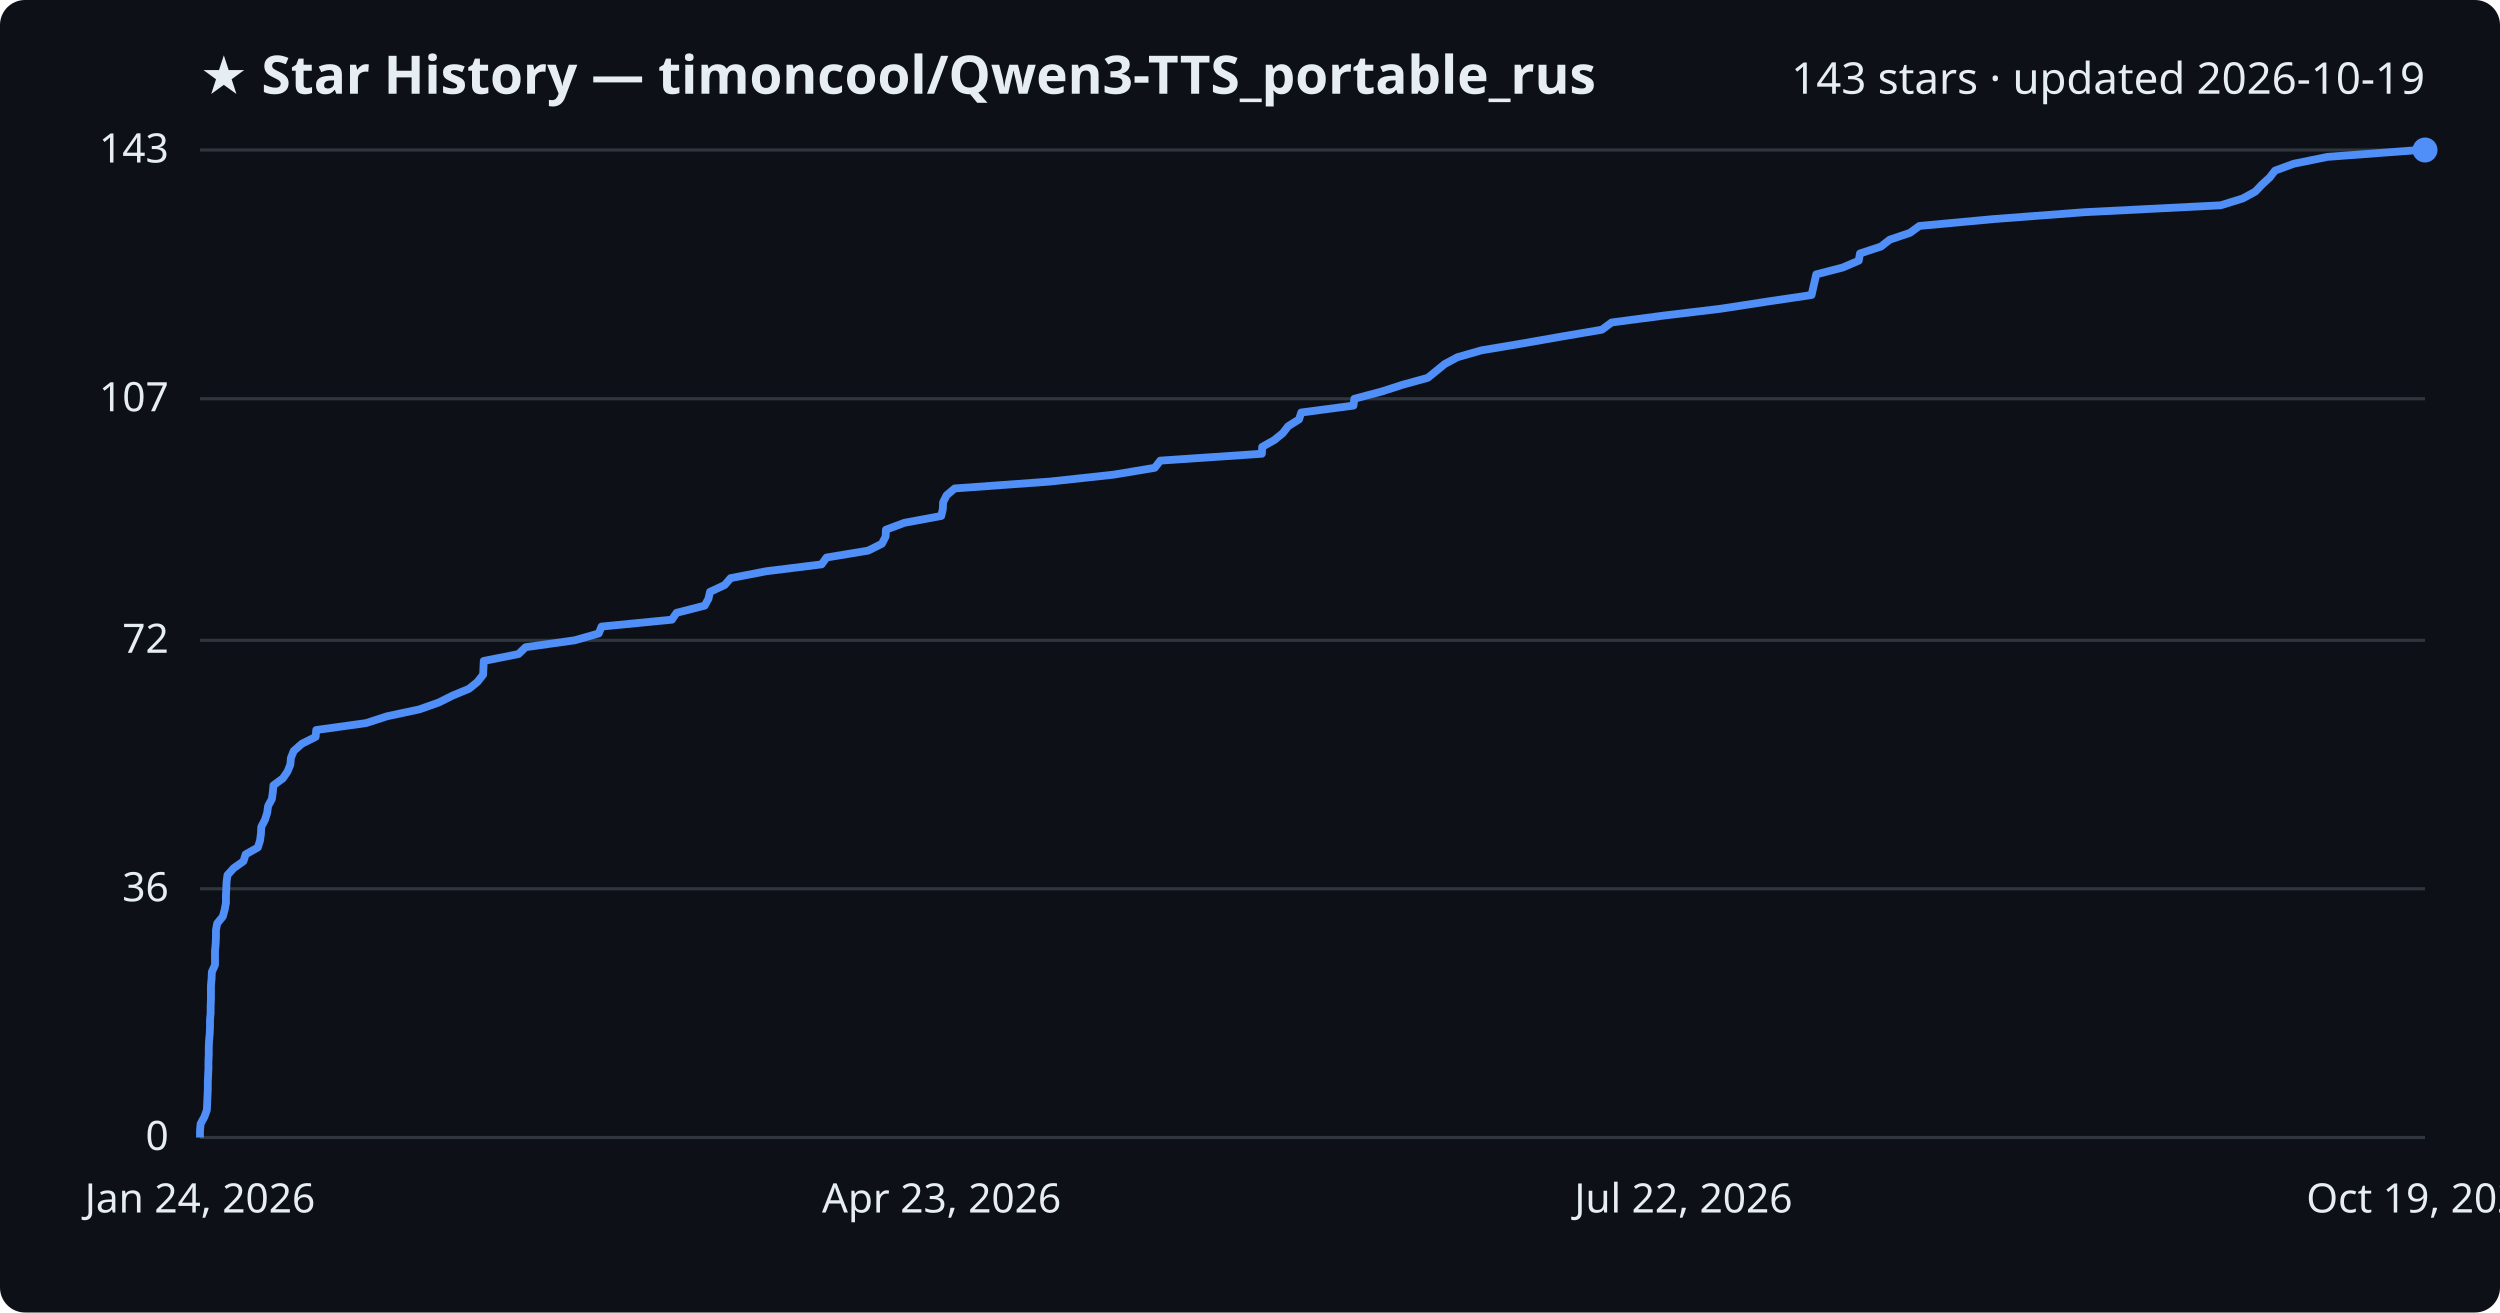
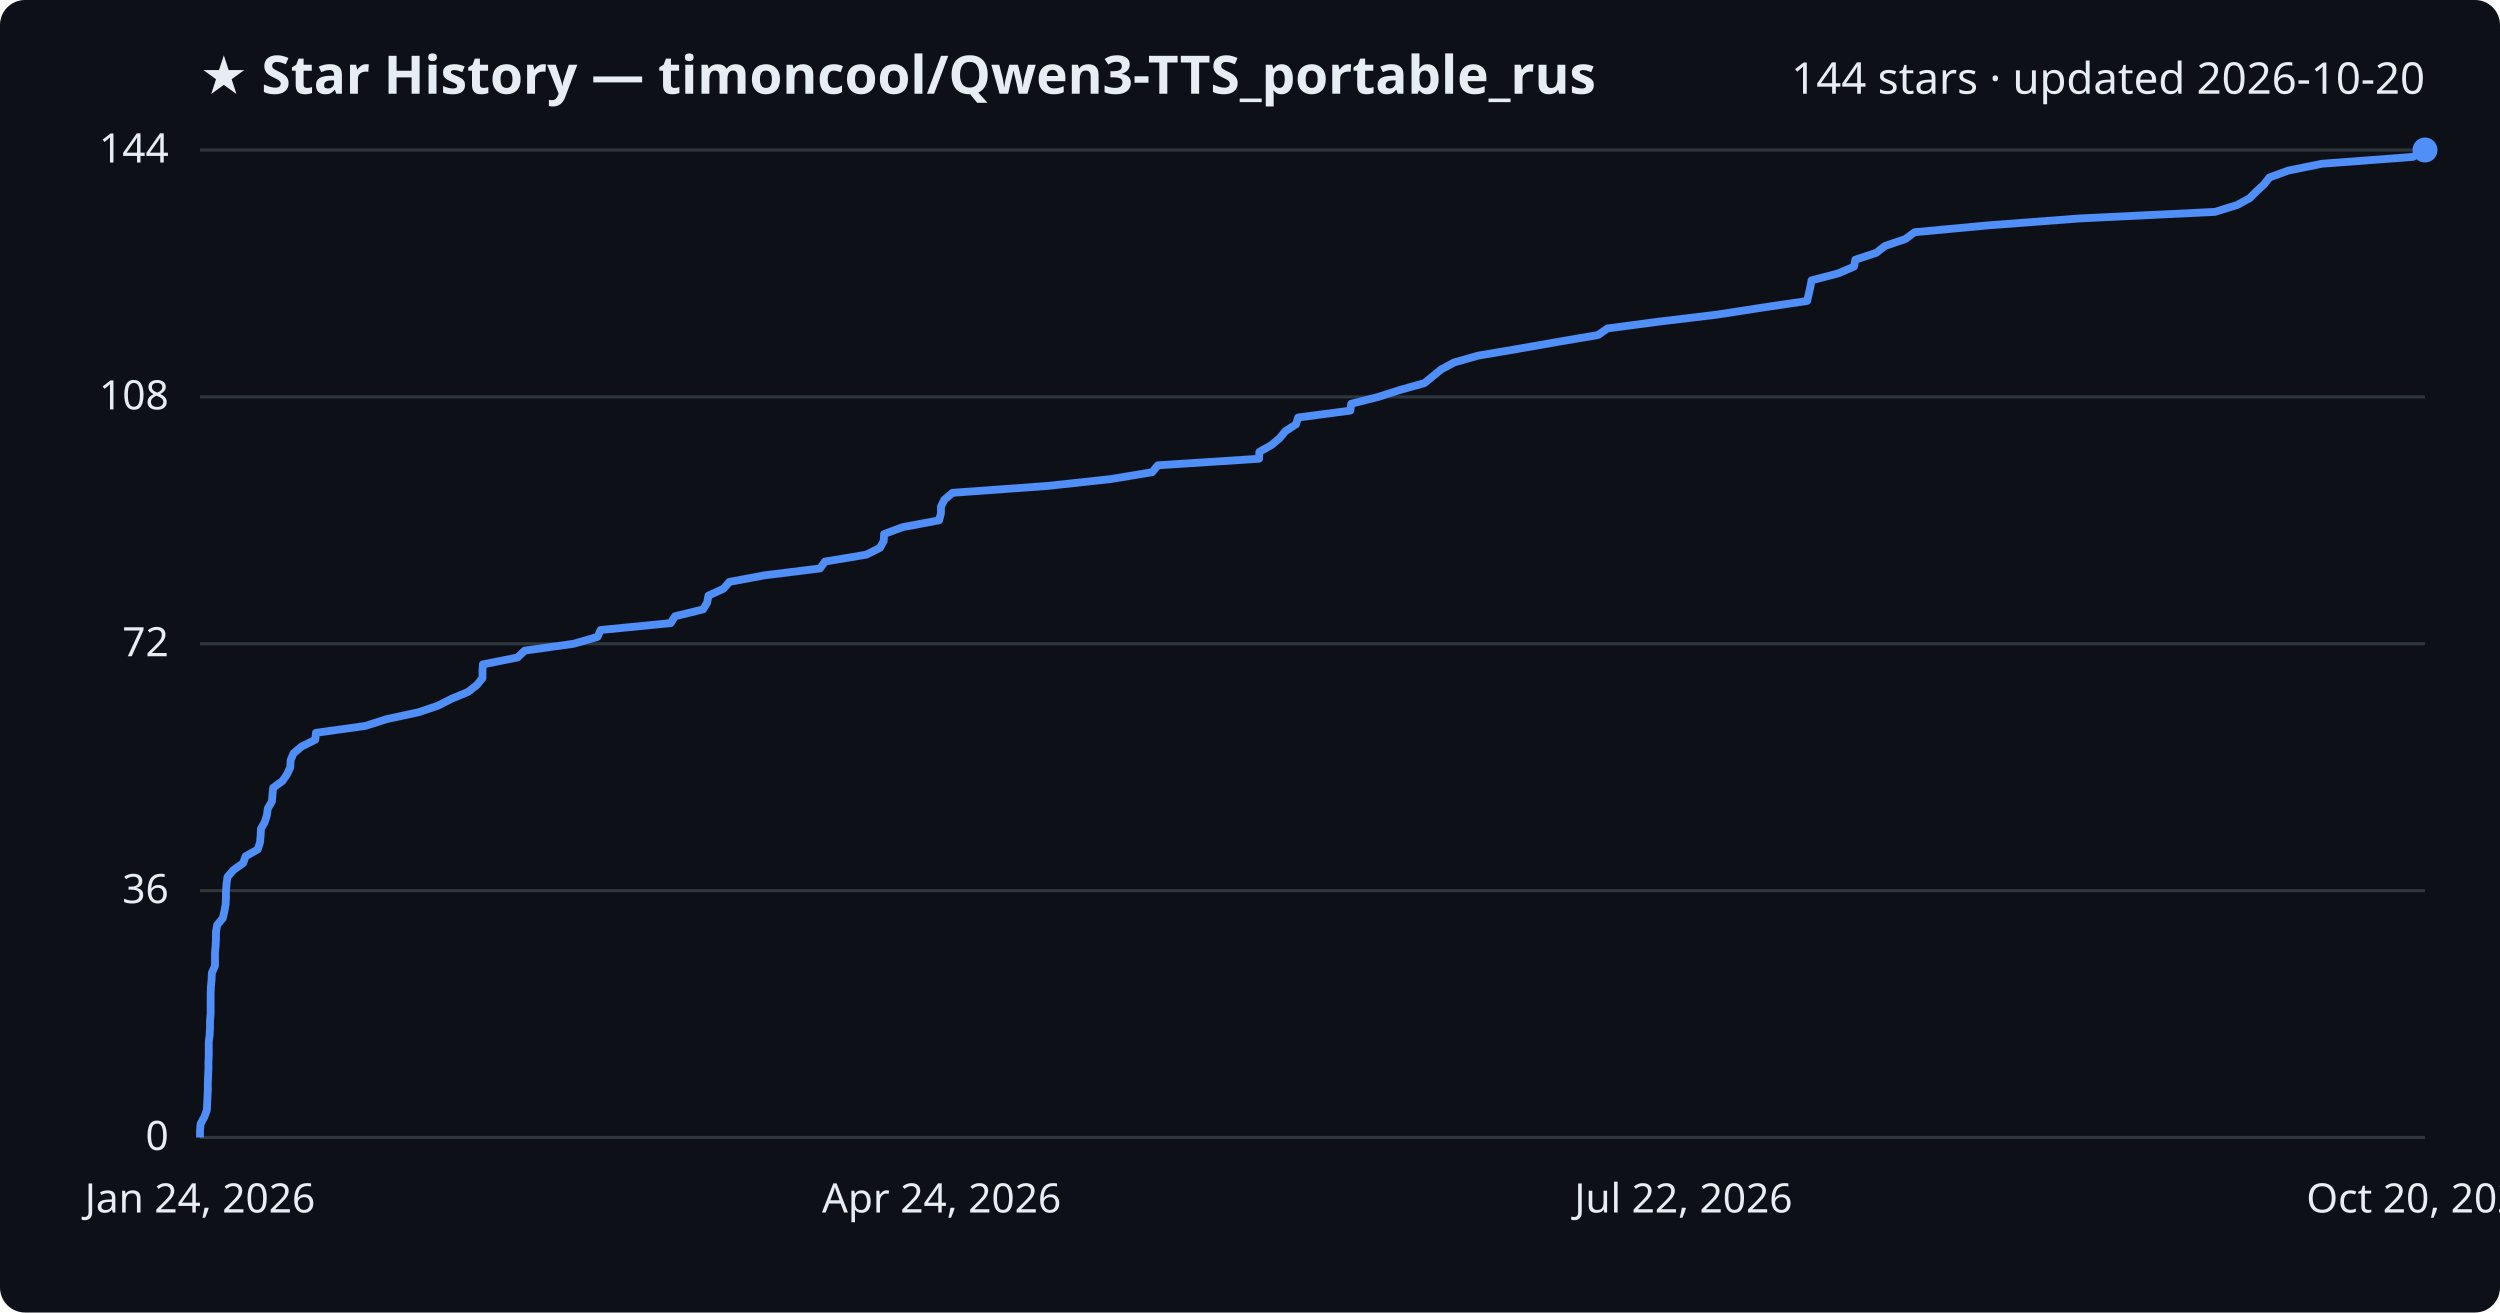
<svg xmlns="http://www.w3.org/2000/svg" viewBox="0 0 800 420" font-family="Segoe UI, sans-serif">
  <rect width="800" height="420" fill="#0d1117" rx="8" />
  <text x="64" y="30" fill="#e6edf3" font-size="17" font-weight="700">★ Star History — timoncool/Qwen3-TTS_portable_rus</text>
-   <text x="776" y="30" fill="#e6edf3" font-size="14" text-anchor="end">143 stars · updated 2026-10-19</text>
+   <text x="776" y="30" fill="#e6edf3" font-size="14" text-anchor="end">144 stars · updated 2026-10-20</text>
  <line x1="64" y1="364.0" x2="776" y2="364.0" stroke="#30363d" stroke-width="1" />
  <text x="54" y="368.0" fill="#e6edf3" font-size="13" text-anchor="end">0</text>
-   <line x1="64" y1="284.4" x2="776" y2="284.4" stroke="#30363d" stroke-width="1" />
-   <text x="54" y="288.4" fill="#e6edf3" font-size="13" text-anchor="end">36</text>
-   <line x1="64" y1="204.9" x2="776" y2="204.9" stroke="#30363d" stroke-width="1" />
-   <text x="54" y="208.9" fill="#e6edf3" font-size="13" text-anchor="end">72</text>
-   <line x1="64" y1="127.6" x2="776" y2="127.6" stroke="#30363d" stroke-width="1" />
-   <text x="54" y="131.6" fill="#e6edf3" font-size="13" text-anchor="end">107</text>
+   <line x1="64" y1="285.0" x2="776" y2="285.0" stroke="#30363d" stroke-width="1" />
+   <text x="54" y="289.0" fill="#e6edf3" font-size="13" text-anchor="end">36</text>
+   <line x1="64" y1="206.0" x2="776" y2="206.0" stroke="#30363d" stroke-width="1" />
+   <text x="54" y="210.0" fill="#e6edf3" font-size="13" text-anchor="end">72</text>
+   <line x1="64" y1="127.0" x2="776" y2="127.0" stroke="#30363d" stroke-width="1" />
+   <text x="54" y="131.0" fill="#e6edf3" font-size="13" text-anchor="end">108</text>
  <line x1="64" y1="48.0" x2="776" y2="48.0" stroke="#30363d" stroke-width="1" />
-   <text x="54" y="52.0" fill="#e6edf3" font-size="13" text-anchor="end">143</text>
-   <path d="M64.0,364.0 L64.0,361.8 L64.2,359.6 L65.4,357.4 L66.2,355.2 L66.3,353.0 L66.4,350.7 L66.5,348.5 L66.5,346.3 L66.6,344.1 L66.7,341.9 L66.7,339.7 L66.8,337.5 L66.8,335.3 L66.9,333.1 L67.1,330.9 L67.2,328.6 L67.2,326.4 L67.4,324.2 L67.4,322.0 L67.5,319.8 L67.5,317.6 L67.5,315.4 L67.7,313.2 L67.8,311.0 L68.8,308.8 L68.8,306.5 L68.8,304.3 L69.0,302.1 L69.1,299.9 L69.1,297.7 L69.5,295.5 L71.3,293.3 L71.9,291.1 L72.3,288.9 L72.3,286.7 L72.4,284.4 L72.5,282.2 L72.8,280.0 L74.8,277.8 L77.9,275.6 L78.6,273.4 L82.5,271.2 L83.2,269.0 L83.5,266.8 L83.6,264.6 L84.8,262.3 L85.5,260.1 L85.8,257.9 L87.0,255.7 L87.3,253.5 L87.5,251.3 L90.5,249.1 L92.0,246.9 L92.9,244.7 L93.1,242.5 L94.0,240.3 L96.6,238.0 L101.0,235.8 L101.2,233.6 L117.1,231.4 L123.9,229.2 L134.2,227.0 L140.4,224.8 L144.8,222.6 L150.1,220.4 L152.8,218.2 L154.6,215.9 L154.7,213.7 L154.8,211.5 L165.9,209.3 L168.2,207.1 L183.9,204.9 L191.6,202.7 L192.5,200.5 L215.0,198.3 L216.5,196.1 L225.5,193.8 L226.7,191.6 L227.2,189.4 L231.9,187.2 L233.8,185.0 L245.2,182.8 L262.9,180.6 L264.5,178.4 L277.8,176.2 L282.2,174.0 L283.4,171.7 L283.5,169.5 L289.4,167.3 L301.2,165.1 L301.7,162.9 L301.8,160.7 L302.9,158.5 L305.5,156.3 L336.0,154.1 L356.3,151.9 L369.5,149.7 L371.3,147.4 L403.8,145.2 L403.9,143.0 L407.8,140.8 L410.5,138.6 L412.2,136.4 L415.7,134.2 L416.4,132.0 L433.1,129.8 L433.4,127.6 L442.1,125.3 L448.9,123.1 L456.9,120.9 L459.6,118.7 L462.3,116.5 L466.4,114.3 L474.1,112.1 L487.2,109.9 L499.7,107.7 L512.6,105.5 L515.7,103.2 L532.3,101.0 L550.6,98.8 L564.9,96.6 L579.7,94.4 L580.2,92.2 L580.7,90.0 L581.2,87.8 L589.7,85.6 L594.8,83.4 L595.2,81.1 L601.9,78.9 L604.7,76.7 L611.2,74.5 L614.2,72.3 L638.0,70.1 L667.1,67.9 L710.6,65.7 L717.7,63.5 L721.7,61.3 L723.9,59.0 L726.3,56.8 L728.0,54.6 L734.0,52.4 L744.8,50.2 L774.1,48.0 L776.0,48.0" fill="none" stroke="#4f8ff7" stroke-width="2.5" stroke-linejoin="round" />
+   <text x="54" y="52.0" fill="#e6edf3" font-size="13" text-anchor="end">144</text>
+   <path d="M64.0,364.0 L64.0,361.8 L64.2,359.6 L65.4,357.4 L66.2,355.2 L66.3,353.0 L66.4,350.8 L66.5,348.6 L66.5,346.4 L66.6,344.2 L66.7,342.1 L66.7,339.9 L66.8,337.7 L66.8,335.5 L66.8,333.3 L67.1,331.1 L67.2,328.9 L67.2,326.7 L67.4,324.5 L67.4,322.3 L67.4,320.1 L67.4,317.9 L67.5,315.7 L67.7,313.5 L67.8,311.3 L68.8,309.1 L68.8,306.9 L68.8,304.8 L69.0,302.6 L69.1,300.4 L69.1,298.2 L69.5,296.0 L71.3,293.8 L71.8,291.6 L72.2,289.4 L72.3,287.2 L72.3,285.0 L72.5,282.8 L72.8,280.6 L74.7,278.4 L77.8,276.2 L78.6,274.0 L82.5,271.8 L83.2,269.6 L83.4,267.4 L83.5,265.2 L84.7,263.1 L85.4,260.9 L85.7,258.7 L87.0,256.5 L87.2,254.3 L87.4,252.1 L90.4,249.9 L91.9,247.7 L92.9,245.5 L93.0,243.3 L93.9,241.1 L96.5,238.9 L100.9,236.7 L101.1,234.5 L116.9,232.3 L123.8,230.1 L134.0,227.9 L140.2,225.8 L144.5,223.6 L149.8,221.4 L152.6,219.2 L154.4,217.0 L154.4,214.8 L154.5,212.6 L165.6,210.4 L167.9,208.2 L183.6,206.0 L191.2,203.8 L192.2,201.6 L214.6,199.4 L216.0,197.2 L225.0,195.0 L226.3,192.8 L226.7,190.6 L231.5,188.4 L233.4,186.2 L244.7,184.1 L262.4,181.9 L264.0,179.7 L277.2,177.5 L281.6,175.3 L282.8,173.1 L282.9,170.9 L288.8,168.7 L300.5,166.5 L301.1,164.3 L301.1,162.1 L302.2,159.9 L304.8,157.7 L335.2,155.5 L355.5,153.3 L368.7,151.1 L370.5,148.9 L402.9,146.8 L403.0,144.6 L406.9,142.4 L409.5,140.2 L411.3,138.0 L414.7,135.8 L415.4,133.6 L432.1,131.4 L432.4,129.2 L441.1,127.0 L447.9,124.8 L455.8,122.6 L458.5,120.4 L461.2,118.2 L465.3,116.0 L473.0,113.8 L486.0,111.6 L498.5,109.4 L511.4,107.2 L514.4,105.1 L531.0,102.9 L549.3,100.7 L563.5,98.5 L578.3,96.3 L578.8,94.1 L579.3,91.9 L579.7,89.7 L588.2,87.5 L593.3,85.3 L593.7,83.1 L600.4,80.9 L603.2,78.7 L609.7,76.5 L612.7,74.3 L636.4,72.1 L665.5,69.9 L708.8,67.8 L715.9,65.6 L719.9,63.4 L722.1,61.2 L724.5,59.0 L726.2,56.8 L732.2,54.6 L743.0,52.4 L772.2,50.2 L776.0,48.0 L776.0,48.0" fill="none" stroke="#4f8ff7" stroke-width="2.5" stroke-linejoin="round" />
  <circle cx="776.0" cy="48.0" r="4" fill="#4f8ff7" />
  <text x="64.0" y="388" fill="#e6edf3" font-size="13" text-anchor="middle">Jan 24, 2026</text>
-   <text x="301.3" y="388" fill="#e6edf3" font-size="13" text-anchor="middle">Apr 23, 2026</text>
+   <text x="301.3" y="388" fill="#e6edf3" font-size="13" text-anchor="middle">Apr 24, 2026</text>
  <text x="538.7" y="388" fill="#e6edf3" font-size="13" text-anchor="middle">Jul 22, 2026</text>
-   <text x="776.0" y="388" fill="#e6edf3" font-size="13" text-anchor="middle">Oct 19, 2026</text>
+   <text x="776.0" y="388" fill="#e6edf3" font-size="13" text-anchor="middle">Oct 20, 2026</text>
</svg>
